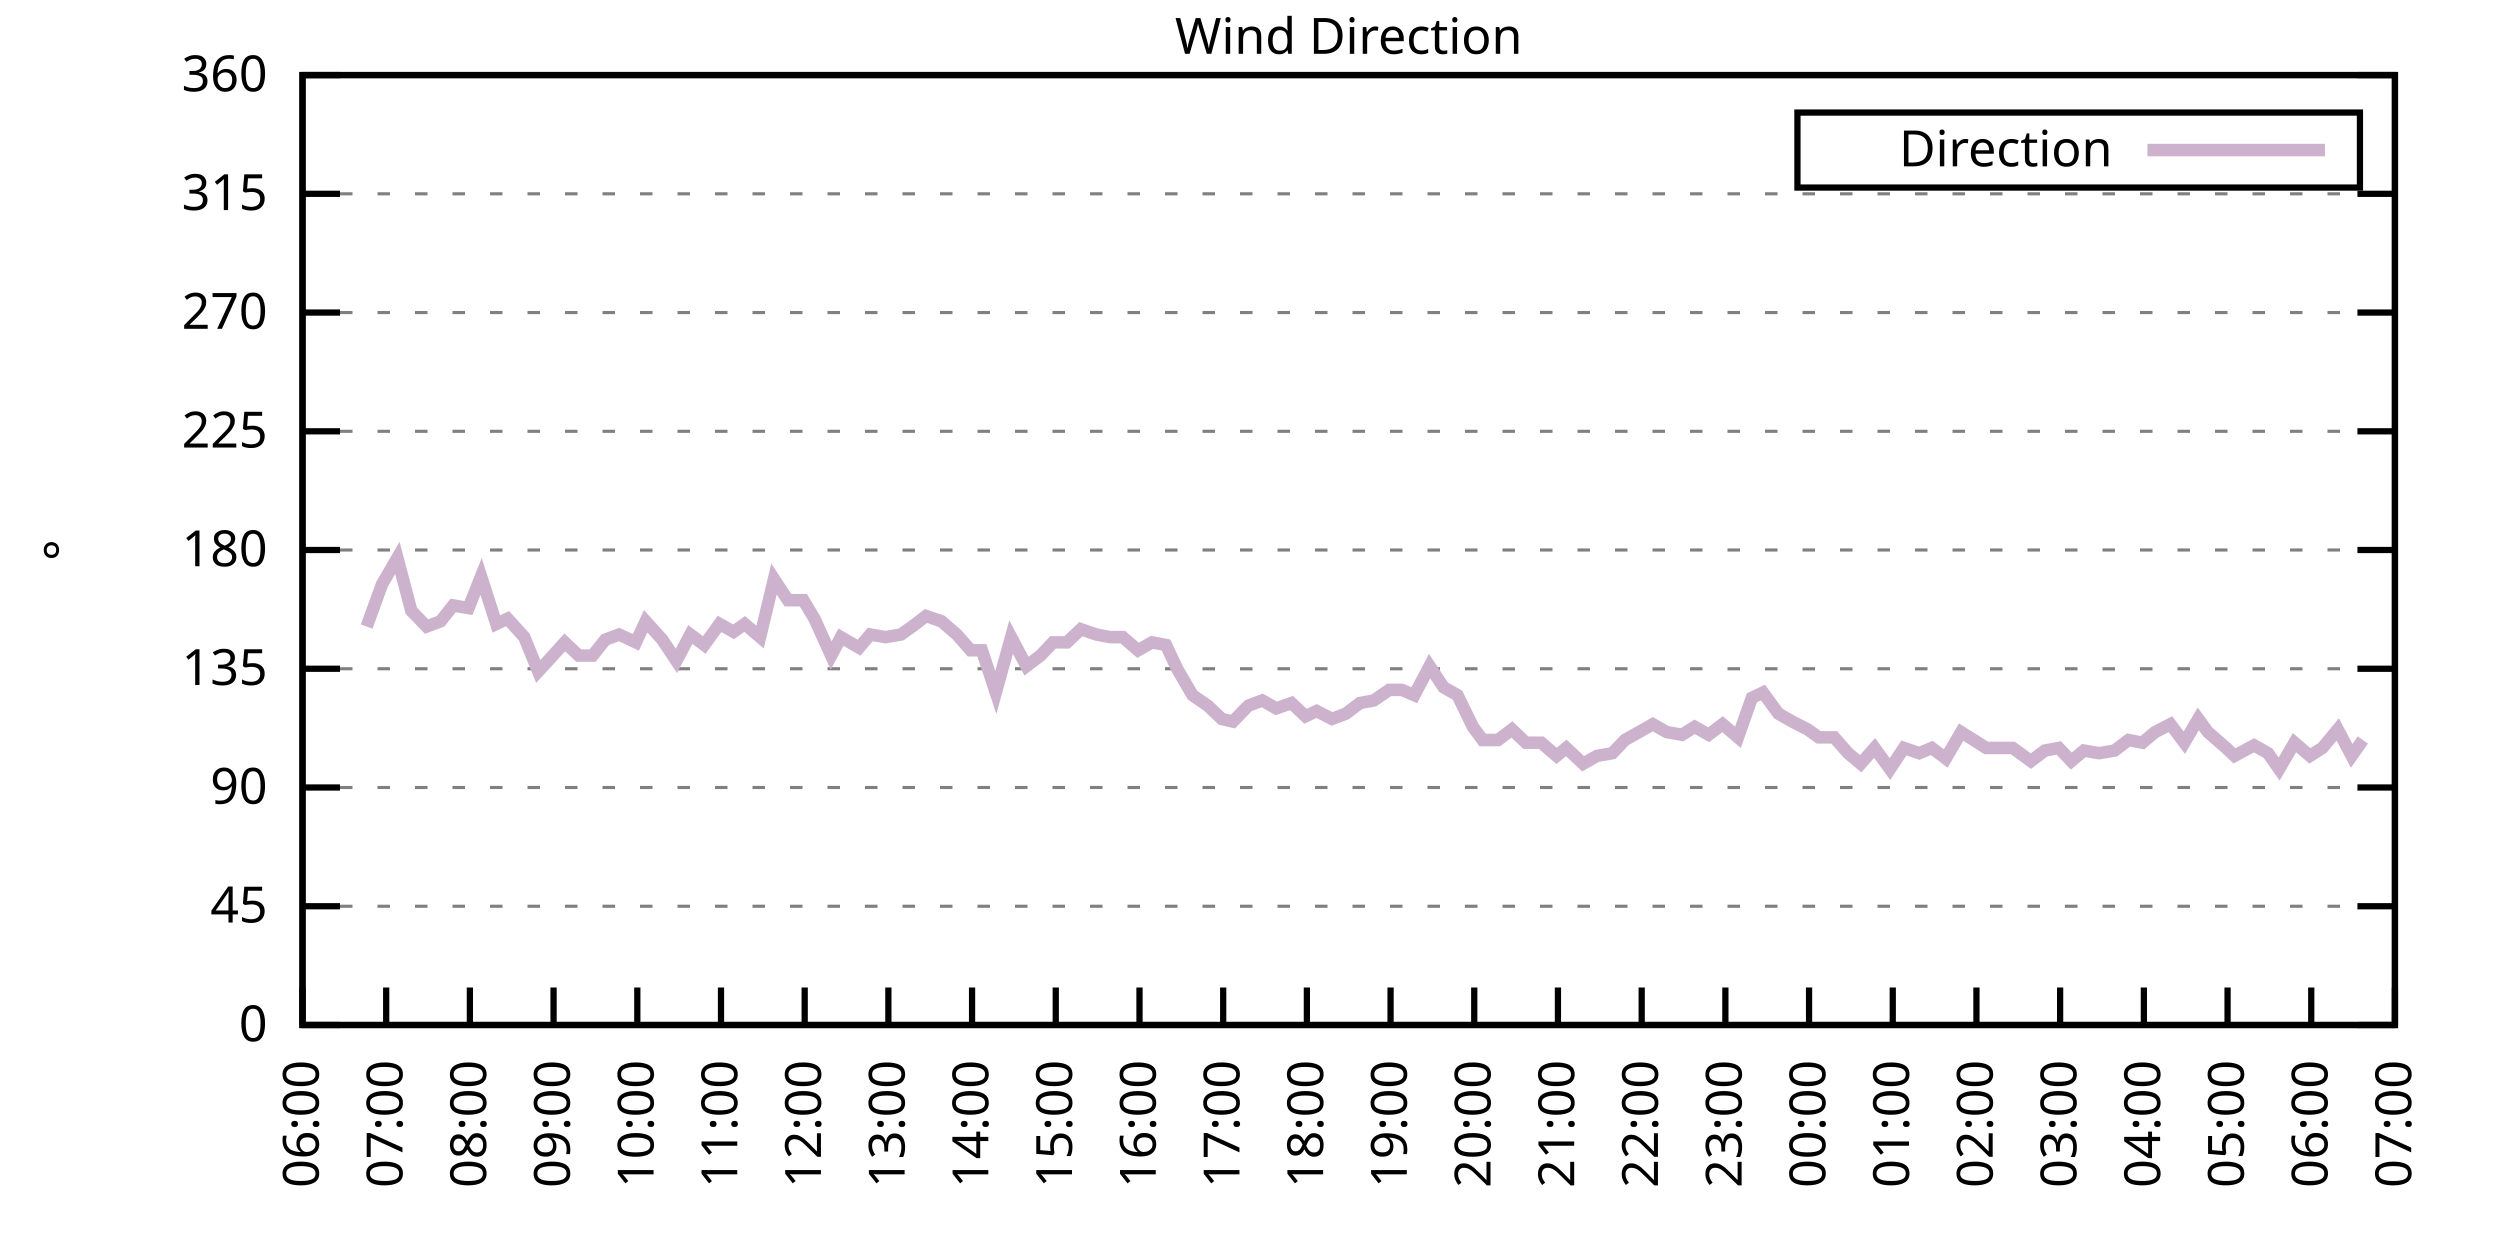
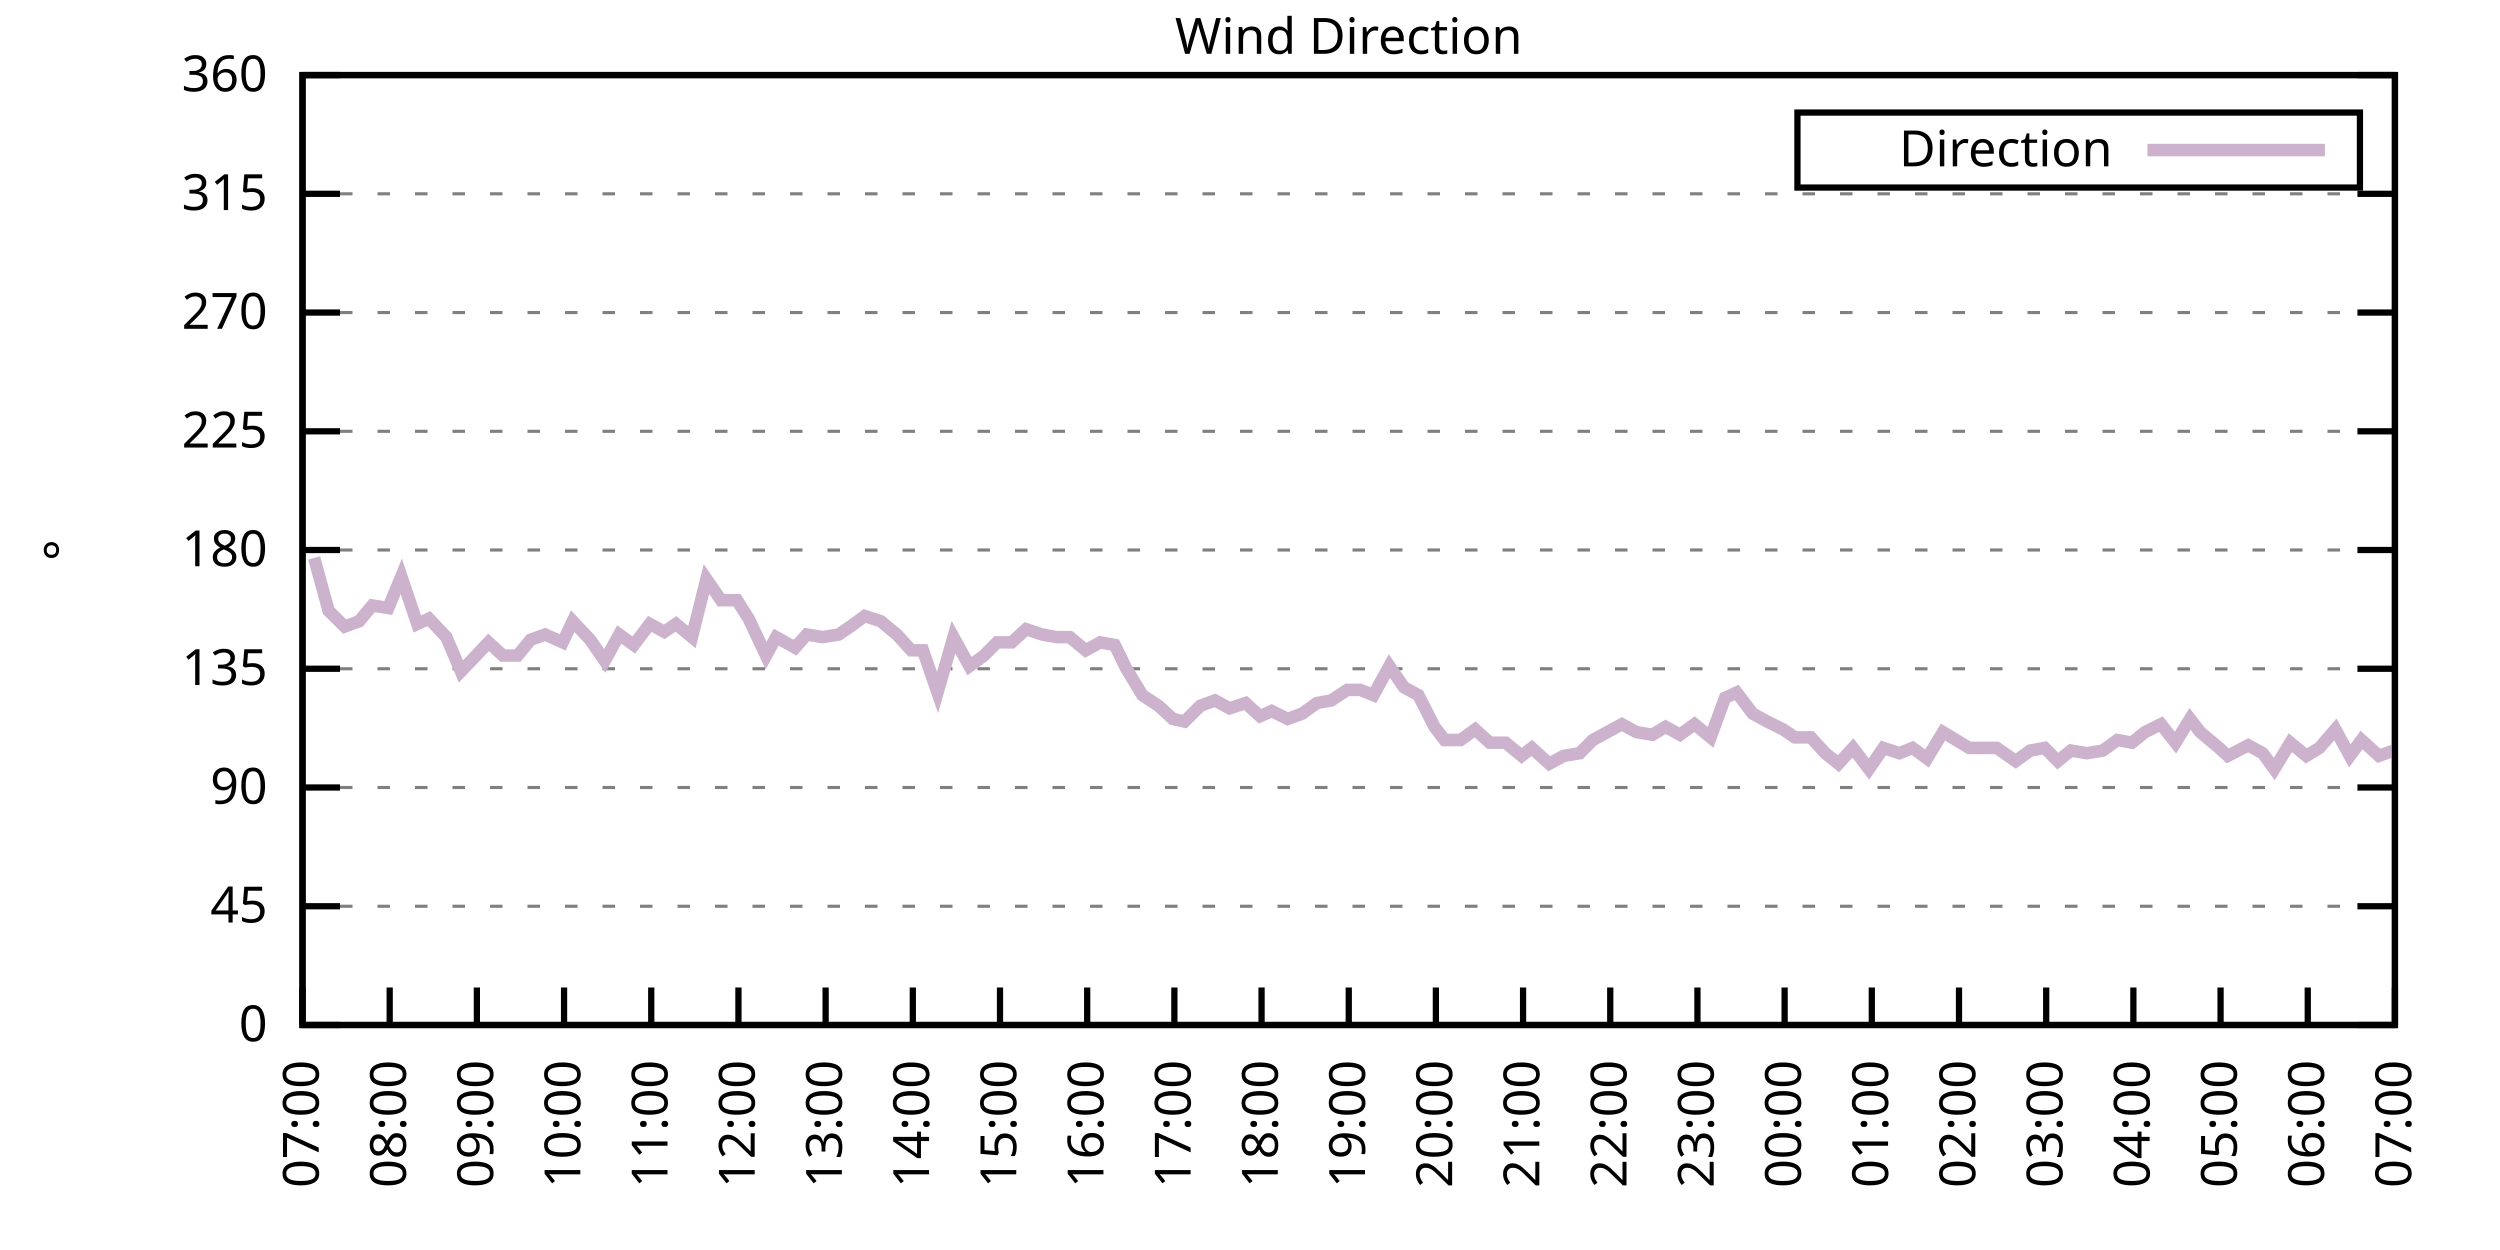
<svg xmlns="http://www.w3.org/2000/svg" xmlns:xlink="http://www.w3.org/1999/xlink" width="400" height="200" viewBox="0 0 400 200">
  <g id="gnuplot_canvas">
    <rect x="0" y="0" width="400" height="200" fill="none" />
    <defs>
      <circle id="gpDot" r="0.5" stroke-width="0.5" stroke="currentColor" />
      <path id="gpPt0" stroke-width="0.333" stroke="currentColor" d="M-1,0 h2 M0,-1 v2" />
      <path id="gpPt1" stroke-width="0.333" stroke="currentColor" d="M-1,-1 L1,1 M1,-1 L-1,1" />
      <path id="gpPt2" stroke-width="0.333" stroke="currentColor" d="M-1,0 L1,0 M0,-1 L0,1 M-1,-1 L1,1 M-1,1 L1,-1" />
      <rect id="gpPt3" stroke-width="0.333" stroke="currentColor" x="-1" y="-1" width="2" height="2" />
      <rect id="gpPt4" stroke-width="0.333" stroke="currentColor" fill="currentColor" x="-1" y="-1" width="2" height="2" />
      <circle id="gpPt5" stroke-width="0.333" stroke="currentColor" cx="0" cy="0" r="1" />
      <use xlink:href="#gpPt5" id="gpPt6" fill="currentColor" stroke="none" />
      <path id="gpPt7" stroke-width="0.333" stroke="currentColor" d="M0,-1.33 L-1.33,0.67 L1.33,0.67 z" />
      <use xlink:href="#gpPt7" id="gpPt8" fill="currentColor" stroke="none" />
      <use xlink:href="#gpPt7" id="gpPt9" stroke="currentColor" transform="rotate(180)" />
      <use xlink:href="#gpPt9" id="gpPt10" fill="currentColor" stroke="none" />
      <use xlink:href="#gpPt3" id="gpPt11" stroke="currentColor" transform="rotate(45)" />
      <use xlink:href="#gpPt11" id="gpPt12" fill="currentColor" stroke="none" />
      <path id="gpPt13" stroke-width="0.333" stroke="currentColor" d="M0,1.330 L1.265,0.411 L0.782,-1.067 L-0.782,-1.076 L-1.265,0.411 z" />
      <use xlink:href="#gpPt13" id="gpPt14" fill="currentColor" stroke="none" />
      <filter id="textbox" filterUnits="objectBoundingBox" x="0" y="0" height="1" width="1">
        <feFlood flood-color="white" flood-opacity="1" result="bgnd" />
        <feComposite in="SourceGraphic" in2="bgnd" operator="atop" />
      </filter>
      <filter id="greybox" filterUnits="objectBoundingBox" x="0" y="0" height="1" width="1">
        <feFlood flood-color="lightgrey" flood-opacity="1" result="grey" />
        <feComposite in="SourceGraphic" in2="grey" operator="atop" />
      </filter>
    </defs>
    <g fill="none" color="white" stroke="currentColor" stroke-width="1.00" stroke-linecap="butt" stroke-linejoin="miter">
</g>
    <g fill="none" color="black" stroke="currentColor" stroke-width="1.00" stroke-linecap="butt" stroke-linejoin="miter">
      <g stroke="none" shape-rendering="crispEdges">
        <polygon fill="rgb(255, 255, 255)" points="48.40,164.00 383.18,164.00 383.18,12.02 48.40,12.02 " />
      </g>
    </g>
    <g fill="none" color="black" stroke="currentColor" stroke-width="1.00" stroke-linecap="butt" stroke-linejoin="miter">
</g>
    <g fill="none" color="black" stroke="black" stroke-width="0.50" stroke-linecap="butt" stroke-linejoin="miter">
</g>
    <g fill="none" color="gray" stroke="currentColor" stroke-width="0.50" stroke-linecap="butt" stroke-linejoin="miter">
      <path stroke="gray" stroke-dasharray="2,4" class="gridline" d="M48.40,164.00 L383.19,164.00  " />
    </g>
    <g fill="none" color="gray" stroke="gray" stroke-width="1.00" stroke-linecap="butt" stroke-linejoin="miter">
</g>
    <g fill="none" color="black" stroke="currentColor" stroke-width="1.00" stroke-linecap="butt" stroke-linejoin="miter">
      <path stroke="black" d="M48.40,164.00 L54.40,164.00 M383.19,164.00 L377.19,164.00  " />
      <g transform="translate(42.80,166.60)" stroke="none" fill="black" font-family="Sans" font-size="8.00" text-anchor="end">
        <text>
          <tspan font-family="Sans"> 0</tspan>
        </text>
      </g>
    </g>
    <g fill="none" color="black" stroke="currentColor" stroke-width="1.00" stroke-linecap="butt" stroke-linejoin="miter">
</g>
    <g fill="none" color="black" stroke="black" stroke-width="0.50" stroke-linecap="butt" stroke-linejoin="miter">
</g>
    <g fill="none" color="gray" stroke="currentColor" stroke-width="0.50" stroke-linecap="butt" stroke-linejoin="miter">
      <path stroke="gray" stroke-dasharray="2,4" class="gridline" d="M48.40,145.00 L383.19,145.00  " />
    </g>
    <g fill="none" color="gray" stroke="gray" stroke-width="1.00" stroke-linecap="butt" stroke-linejoin="miter">
</g>
    <g fill="none" color="black" stroke="currentColor" stroke-width="1.00" stroke-linecap="butt" stroke-linejoin="miter">
      <path stroke="black" d="M48.40,145.00 L54.40,145.00 M383.19,145.00 L377.19,145.00  " />
      <g transform="translate(42.80,147.60)" stroke="none" fill="black" font-family="Sans" font-size="8.00" text-anchor="end">
        <text>
          <tspan font-family="Sans"> 45</tspan>
        </text>
      </g>
    </g>
    <g fill="none" color="black" stroke="currentColor" stroke-width="1.00" stroke-linecap="butt" stroke-linejoin="miter">
</g>
    <g fill="none" color="black" stroke="black" stroke-width="0.50" stroke-linecap="butt" stroke-linejoin="miter">
</g>
    <g fill="none" color="gray" stroke="currentColor" stroke-width="0.50" stroke-linecap="butt" stroke-linejoin="miter">
      <path stroke="gray" stroke-dasharray="2,4" class="gridline" d="M48.40,126.00 L383.19,126.00  " />
    </g>
    <g fill="none" color="gray" stroke="gray" stroke-width="1.00" stroke-linecap="butt" stroke-linejoin="miter">
</g>
    <g fill="none" color="black" stroke="currentColor" stroke-width="1.00" stroke-linecap="butt" stroke-linejoin="miter">
      <path stroke="black" d="M48.40,126.00 L54.40,126.00 M383.19,126.00 L377.19,126.00  " />
      <g transform="translate(42.80,128.60)" stroke="none" fill="black" font-family="Sans" font-size="8.00" text-anchor="end">
        <text>
          <tspan font-family="Sans"> 90</tspan>
        </text>
      </g>
    </g>
    <g fill="none" color="black" stroke="currentColor" stroke-width="1.00" stroke-linecap="butt" stroke-linejoin="miter">
</g>
    <g fill="none" color="black" stroke="black" stroke-width="0.50" stroke-linecap="butt" stroke-linejoin="miter">
</g>
    <g fill="none" color="gray" stroke="currentColor" stroke-width="0.50" stroke-linecap="butt" stroke-linejoin="miter">
      <path stroke="gray" stroke-dasharray="2,4" class="gridline" d="M48.40,107.00 L383.19,107.00  " />
    </g>
    <g fill="none" color="gray" stroke="gray" stroke-width="1.00" stroke-linecap="butt" stroke-linejoin="miter">
</g>
    <g fill="none" color="black" stroke="currentColor" stroke-width="1.00" stroke-linecap="butt" stroke-linejoin="miter">
      <path stroke="black" d="M48.40,107.00 L54.40,107.00 M383.19,107.00 L377.19,107.00  " />
      <g transform="translate(42.80,109.60)" stroke="none" fill="black" font-family="Sans" font-size="8.00" text-anchor="end">
        <text>
          <tspan font-family="Sans"> 135</tspan>
        </text>
      </g>
    </g>
    <g fill="none" color="black" stroke="currentColor" stroke-width="1.00" stroke-linecap="butt" stroke-linejoin="miter">
</g>
    <g fill="none" color="black" stroke="black" stroke-width="0.50" stroke-linecap="butt" stroke-linejoin="miter">
</g>
    <g fill="none" color="gray" stroke="currentColor" stroke-width="0.50" stroke-linecap="butt" stroke-linejoin="miter">
      <path stroke="gray" stroke-dasharray="2,4" class="gridline" d="M48.40,88.00 L383.19,88.00  " />
    </g>
    <g fill="none" color="gray" stroke="gray" stroke-width="1.00" stroke-linecap="butt" stroke-linejoin="miter">
</g>
    <g fill="none" color="black" stroke="currentColor" stroke-width="1.00" stroke-linecap="butt" stroke-linejoin="miter">
      <path stroke="black" d="M48.40,88.00 L54.40,88.00 M383.19,88.00 L377.19,88.00  " />
      <g transform="translate(42.80,90.60)" stroke="none" fill="black" font-family="Sans" font-size="8.00" text-anchor="end">
        <text>
          <tspan font-family="Sans"> 180</tspan>
        </text>
      </g>
    </g>
    <g fill="none" color="black" stroke="currentColor" stroke-width="1.00" stroke-linecap="butt" stroke-linejoin="miter">
</g>
    <g fill="none" color="black" stroke="black" stroke-width="0.50" stroke-linecap="butt" stroke-linejoin="miter">
</g>
    <g fill="none" color="gray" stroke="currentColor" stroke-width="0.50" stroke-linecap="butt" stroke-linejoin="miter">
      <path stroke="gray" stroke-dasharray="2,4" class="gridline" d="M48.40,69.01 L383.19,69.01  " />
    </g>
    <g fill="none" color="gray" stroke="gray" stroke-width="1.00" stroke-linecap="butt" stroke-linejoin="miter">
</g>
    <g fill="none" color="black" stroke="currentColor" stroke-width="1.00" stroke-linecap="butt" stroke-linejoin="miter">
      <path stroke="black" d="M48.40,69.01 L54.40,69.01 M383.19,69.01 L377.19,69.01  " />
      <g transform="translate(42.80,71.61)" stroke="none" fill="black" font-family="Sans" font-size="8.00" text-anchor="end">
        <text>
          <tspan font-family="Sans"> 225</tspan>
        </text>
      </g>
    </g>
    <g fill="none" color="black" stroke="currentColor" stroke-width="1.00" stroke-linecap="butt" stroke-linejoin="miter">
</g>
    <g fill="none" color="black" stroke="black" stroke-width="0.50" stroke-linecap="butt" stroke-linejoin="miter">
</g>
    <g fill="none" color="gray" stroke="currentColor" stroke-width="0.50" stroke-linecap="butt" stroke-linejoin="miter">
      <path stroke="gray" stroke-dasharray="2,4" class="gridline" d="M48.40,50.01 L383.19,50.01  " />
    </g>
    <g fill="none" color="gray" stroke="gray" stroke-width="1.00" stroke-linecap="butt" stroke-linejoin="miter">
</g>
    <g fill="none" color="black" stroke="currentColor" stroke-width="1.00" stroke-linecap="butt" stroke-linejoin="miter">
      <path stroke="black" d="M48.40,50.01 L54.40,50.01 M383.19,50.01 L377.19,50.01  " />
      <g transform="translate(42.80,52.61)" stroke="none" fill="black" font-family="Sans" font-size="8.00" text-anchor="end">
        <text>
          <tspan font-family="Sans"> 270</tspan>
        </text>
      </g>
    </g>
    <g fill="none" color="black" stroke="currentColor" stroke-width="1.00" stroke-linecap="butt" stroke-linejoin="miter">
</g>
    <g fill="none" color="black" stroke="black" stroke-width="0.50" stroke-linecap="butt" stroke-linejoin="miter">
</g>
    <g fill="none" color="gray" stroke="currentColor" stroke-width="0.50" stroke-linecap="butt" stroke-linejoin="miter">
      <path stroke="gray" stroke-dasharray="2,4" class="gridline" d="M48.40,31.01 L383.19,31.01  " />
    </g>
    <g fill="none" color="gray" stroke="gray" stroke-width="1.00" stroke-linecap="butt" stroke-linejoin="miter">
</g>
    <g fill="none" color="black" stroke="currentColor" stroke-width="1.00" stroke-linecap="butt" stroke-linejoin="miter">
      <path stroke="black" d="M48.40,31.01 L54.40,31.01 M383.19,31.01 L377.19,31.01  " />
      <g transform="translate(42.80,33.61)" stroke="none" fill="black" font-family="Sans" font-size="8.00" text-anchor="end">
        <text>
          <tspan font-family="Sans"> 315</tspan>
        </text>
      </g>
    </g>
    <g fill="none" color="black" stroke="currentColor" stroke-width="1.00" stroke-linecap="butt" stroke-linejoin="miter">
</g>
    <g fill="none" color="black" stroke="black" stroke-width="0.50" stroke-linecap="butt" stroke-linejoin="miter">
</g>
    <g fill="none" color="gray" stroke="currentColor" stroke-width="0.50" stroke-linecap="butt" stroke-linejoin="miter">
      <path stroke="gray" stroke-dasharray="2,4" class="gridline" d="M48.40,12.01 L383.19,12.01  " />
    </g>
    <g fill="none" color="gray" stroke="gray" stroke-width="1.00" stroke-linecap="butt" stroke-linejoin="miter">
</g>
    <g fill="none" color="black" stroke="currentColor" stroke-width="1.00" stroke-linecap="butt" stroke-linejoin="miter">
      <path stroke="black" d="M48.40,12.01 L54.40,12.01 M383.19,12.01 L377.19,12.01  " />
      <g transform="translate(42.80,14.61)" stroke="none" fill="black" font-family="Sans" font-size="8.00" text-anchor="end">
        <text>
          <tspan font-family="Sans"> 360</tspan>
        </text>
      </g>
    </g>
    <g fill="none" color="black" stroke="currentColor" stroke-width="1.00" stroke-linecap="butt" stroke-linejoin="miter">
      <path stroke="black" d="M48.40,164.00 L48.40,158.00  " />
      <g transform="translate(51.00,169.60) rotate(270.00)" stroke="none" fill="black" font-family="Sans" font-size="8.00" text-anchor="end">
        <text>
-           <tspan font-family="Sans">06:00</tspan>
-         </text>
-       </g>
-     </g>
-     <g fill="none" color="black" stroke="currentColor" stroke-width="1.00" stroke-linecap="butt" stroke-linejoin="miter">
-       <path stroke="black" d="M61.79,164.00 L61.79,158.00  " />
-       <g transform="translate(64.39,169.60) rotate(270.00)" stroke="none" fill="black" font-family="Sans" font-size="8.00" text-anchor="end">
-         <text>
          <tspan font-family="Sans">07:00</tspan>
        </text>
      </g>
    </g>
    <g fill="none" color="black" stroke="currentColor" stroke-width="1.00" stroke-linecap="butt" stroke-linejoin="miter">
-       <path stroke="black" d="M75.18,164.00 L75.18,158.00  " />
-       <g transform="translate(77.78,169.60) rotate(270.00)" stroke="none" fill="black" font-family="Sans" font-size="8.00" text-anchor="end">
+       <path stroke="black" d="M62.35,164.00 L62.35,158.00  " />
+       <g transform="translate(64.95,169.60) rotate(270.00)" stroke="none" fill="black" font-family="Sans" font-size="8.00" text-anchor="end">
        <text>
          <tspan font-family="Sans">08:00</tspan>
        </text>
      </g>
    </g>
    <g fill="none" color="black" stroke="currentColor" stroke-width="1.00" stroke-linecap="butt" stroke-linejoin="miter">
-       <path stroke="black" d="M88.57,164.00 L88.57,158.00  " />
-       <g transform="translate(91.17,169.60) rotate(270.00)" stroke="none" fill="black" font-family="Sans" font-size="8.00" text-anchor="end">
+       <path stroke="black" d="M76.30,164.00 L76.30,158.00  " />
+       <g transform="translate(78.90,169.60) rotate(270.00)" stroke="none" fill="black" font-family="Sans" font-size="8.00" text-anchor="end">
        <text>
          <tspan font-family="Sans">09:00</tspan>
        </text>
      </g>
    </g>
    <g fill="none" color="black" stroke="currentColor" stroke-width="1.00" stroke-linecap="butt" stroke-linejoin="miter">
-       <path stroke="black" d="M101.97,164.00 L101.97,158.00  " />
-       <g transform="translate(104.57,169.60) rotate(270.00)" stroke="none" fill="black" font-family="Sans" font-size="8.00" text-anchor="end">
+       <path stroke="black" d="M90.25,164.00 L90.25,158.00  " />
+       <g transform="translate(92.85,169.60) rotate(270.00)" stroke="none" fill="black" font-family="Sans" font-size="8.00" text-anchor="end">
        <text>
          <tspan font-family="Sans">10:00</tspan>
        </text>
      </g>
    </g>
    <g fill="none" color="black" stroke="currentColor" stroke-width="1.00" stroke-linecap="butt" stroke-linejoin="miter">
-       <path stroke="black" d="M115.36,164.00 L115.36,158.00  " />
-       <g transform="translate(117.96,169.60) rotate(270.00)" stroke="none" fill="black" font-family="Sans" font-size="8.00" text-anchor="end">
+       <path stroke="black" d="M104.20,164.00 L104.20,158.00  " />
+       <g transform="translate(106.80,169.60) rotate(270.00)" stroke="none" fill="black" font-family="Sans" font-size="8.00" text-anchor="end">
        <text>
          <tspan font-family="Sans">11:00</tspan>
        </text>
      </g>
    </g>
    <g fill="none" color="black" stroke="currentColor" stroke-width="1.00" stroke-linecap="butt" stroke-linejoin="miter">
-       <path stroke="black" d="M128.75,164.00 L128.75,158.00  " />
-       <g transform="translate(131.35,169.60) rotate(270.00)" stroke="none" fill="black" font-family="Sans" font-size="8.00" text-anchor="end">
+       <path stroke="black" d="M118.15,164.00 L118.15,158.00  " />
+       <g transform="translate(120.75,169.60) rotate(270.00)" stroke="none" fill="black" font-family="Sans" font-size="8.00" text-anchor="end">
        <text>
          <tspan font-family="Sans">12:00</tspan>
        </text>
      </g>
    </g>
    <g fill="none" color="black" stroke="currentColor" stroke-width="1.00" stroke-linecap="butt" stroke-linejoin="miter">
-       <path stroke="black" d="M142.14,164.00 L142.14,158.00  " />
-       <g transform="translate(144.74,169.60) rotate(270.00)" stroke="none" fill="black" font-family="Sans" font-size="8.00" text-anchor="end">
+       <path stroke="black" d="M132.10,164.00 L132.10,158.00  " />
+       <g transform="translate(134.70,169.60) rotate(270.00)" stroke="none" fill="black" font-family="Sans" font-size="8.00" text-anchor="end">
        <text>
          <tspan font-family="Sans">13:00</tspan>
        </text>
      </g>
    </g>
    <g fill="none" color="black" stroke="currentColor" stroke-width="1.00" stroke-linecap="butt" stroke-linejoin="miter">
-       <path stroke="black" d="M155.53,164.00 L155.53,158.00  " />
-       <g transform="translate(158.13,169.60) rotate(270.00)" stroke="none" fill="black" font-family="Sans" font-size="8.00" text-anchor="end">
+       <path stroke="black" d="M146.05,164.00 L146.05,158.00  " />
+       <g transform="translate(148.65,169.60) rotate(270.00)" stroke="none" fill="black" font-family="Sans" font-size="8.00" text-anchor="end">
        <text>
          <tspan font-family="Sans">14:00</tspan>
        </text>
      </g>
    </g>
    <g fill="none" color="black" stroke="currentColor" stroke-width="1.00" stroke-linecap="butt" stroke-linejoin="miter">
-       <path stroke="black" d="M168.92,164.00 L168.92,158.00  " />
-       <g transform="translate(171.52,169.60) rotate(270.00)" stroke="none" fill="black" font-family="Sans" font-size="8.00" text-anchor="end">
+       <path stroke="black" d="M160.00,164.00 L160.00,158.00  " />
+       <g transform="translate(162.60,169.60) rotate(270.00)" stroke="none" fill="black" font-family="Sans" font-size="8.00" text-anchor="end">
        <text>
          <tspan font-family="Sans">15:00</tspan>
        </text>
      </g>
    </g>
    <g fill="none" color="black" stroke="currentColor" stroke-width="1.00" stroke-linecap="butt" stroke-linejoin="miter">
-       <path stroke="black" d="M182.32,164.00 L182.32,158.00  " />
-       <g transform="translate(184.92,169.60) rotate(270.00)" stroke="none" fill="black" font-family="Sans" font-size="8.00" text-anchor="end">
+       <path stroke="black" d="M173.95,164.00 L173.95,158.00  " />
+       <g transform="translate(176.55,169.60) rotate(270.00)" stroke="none" fill="black" font-family="Sans" font-size="8.00" text-anchor="end">
        <text>
          <tspan font-family="Sans">16:00</tspan>
        </text>
      </g>
    </g>
    <g fill="none" color="black" stroke="currentColor" stroke-width="1.00" stroke-linecap="butt" stroke-linejoin="miter">
-       <path stroke="black" d="M195.71,164.00 L195.71,158.00  " />
-       <g transform="translate(198.31,169.60) rotate(270.00)" stroke="none" fill="black" font-family="Sans" font-size="8.00" text-anchor="end">
+       <path stroke="black" d="M187.90,164.00 L187.90,158.00  " />
+       <g transform="translate(190.50,169.60) rotate(270.00)" stroke="none" fill="black" font-family="Sans" font-size="8.00" text-anchor="end">
        <text>
          <tspan font-family="Sans">17:00</tspan>
        </text>
      </g>
    </g>
    <g fill="none" color="black" stroke="currentColor" stroke-width="1.00" stroke-linecap="butt" stroke-linejoin="miter">
-       <path stroke="black" d="M209.10,164.00 L209.10,158.00  " />
-       <g transform="translate(211.70,169.60) rotate(270.00)" stroke="none" fill="black" font-family="Sans" font-size="8.00" text-anchor="end">
+       <path stroke="black" d="M201.85,164.00 L201.85,158.00  " />
+       <g transform="translate(204.45,169.60) rotate(270.00)" stroke="none" fill="black" font-family="Sans" font-size="8.00" text-anchor="end">
        <text>
          <tspan font-family="Sans">18:00</tspan>
        </text>
      </g>
    </g>
    <g fill="none" color="black" stroke="currentColor" stroke-width="1.00" stroke-linecap="butt" stroke-linejoin="miter">
-       <path stroke="black" d="M222.49,164.00 L222.49,158.00  " />
-       <g transform="translate(225.09,169.60) rotate(270.00)" stroke="none" fill="black" font-family="Sans" font-size="8.00" text-anchor="end">
+       <path stroke="black" d="M215.80,164.00 L215.80,158.00  " />
+       <g transform="translate(218.40,169.60) rotate(270.00)" stroke="none" fill="black" font-family="Sans" font-size="8.00" text-anchor="end">
        <text>
          <tspan font-family="Sans">19:00</tspan>
        </text>
      </g>
    </g>
    <g fill="none" color="black" stroke="currentColor" stroke-width="1.00" stroke-linecap="butt" stroke-linejoin="miter">
-       <path stroke="black" d="M235.88,164.00 L235.88,158.00  " />
-       <g transform="translate(238.48,169.60) rotate(270.00)" stroke="none" fill="black" font-family="Sans" font-size="8.00" text-anchor="end">
+       <path stroke="black" d="M229.74,164.00 L229.74,158.00  " />
+       <g transform="translate(232.34,169.60) rotate(270.00)" stroke="none" fill="black" font-family="Sans" font-size="8.00" text-anchor="end">
        <text>
          <tspan font-family="Sans">20:00</tspan>
        </text>
      </g>
    </g>
    <g fill="none" color="black" stroke="currentColor" stroke-width="1.00" stroke-linecap="butt" stroke-linejoin="miter">
-       <path stroke="black" d="M249.27,164.00 L249.27,158.00  " />
-       <g transform="translate(251.87,169.60) rotate(270.00)" stroke="none" fill="black" font-family="Sans" font-size="8.00" text-anchor="end">
+       <path stroke="black" d="M243.69,164.00 L243.69,158.00  " />
+       <g transform="translate(246.29,169.60) rotate(270.00)" stroke="none" fill="black" font-family="Sans" font-size="8.00" text-anchor="end">
        <text>
          <tspan font-family="Sans">21:00</tspan>
        </text>
      </g>
    </g>
    <g fill="none" color="black" stroke="currentColor" stroke-width="1.00" stroke-linecap="butt" stroke-linejoin="miter">
-       <path stroke="black" d="M262.67,164.00 L262.67,158.00  " />
-       <g transform="translate(265.27,169.60) rotate(270.00)" stroke="none" fill="black" font-family="Sans" font-size="8.00" text-anchor="end">
+       <path stroke="black" d="M257.64,164.00 L257.64,158.00  " />
+       <g transform="translate(260.24,169.60) rotate(270.00)" stroke="none" fill="black" font-family="Sans" font-size="8.00" text-anchor="end">
        <text>
          <tspan font-family="Sans">22:00</tspan>
        </text>
      </g>
    </g>
    <g fill="none" color="black" stroke="currentColor" stroke-width="1.00" stroke-linecap="butt" stroke-linejoin="miter">
-       <path stroke="black" d="M276.06,164.00 L276.06,158.00  " />
-       <g transform="translate(278.66,169.60) rotate(270.00)" stroke="none" fill="black" font-family="Sans" font-size="8.00" text-anchor="end">
+       <path stroke="black" d="M271.59,164.00 L271.59,158.00  " />
+       <g transform="translate(274.19,169.60) rotate(270.00)" stroke="none" fill="black" font-family="Sans" font-size="8.00" text-anchor="end">
        <text>
          <tspan font-family="Sans">23:00</tspan>
        </text>
      </g>
    </g>
    <g fill="none" color="black" stroke="currentColor" stroke-width="1.00" stroke-linecap="butt" stroke-linejoin="miter">
-       <path stroke="black" d="M289.45,164.00 L289.45,158.00  " />
-       <g transform="translate(292.05,169.60) rotate(270.00)" stroke="none" fill="black" font-family="Sans" font-size="8.00" text-anchor="end">
+       <path stroke="black" d="M285.54,164.00 L285.54,158.00  " />
+       <g transform="translate(288.14,169.60) rotate(270.00)" stroke="none" fill="black" font-family="Sans" font-size="8.00" text-anchor="end">
        <text>
          <tspan font-family="Sans">00:00</tspan>
        </text>
      </g>
    </g>
    <g fill="none" color="black" stroke="currentColor" stroke-width="1.00" stroke-linecap="butt" stroke-linejoin="miter">
-       <path stroke="black" d="M302.84,164.00 L302.84,158.00  " />
-       <g transform="translate(305.44,169.60) rotate(270.00)" stroke="none" fill="black" font-family="Sans" font-size="8.00" text-anchor="end">
+       <path stroke="black" d="M299.49,164.00 L299.49,158.00  " />
+       <g transform="translate(302.09,169.60) rotate(270.00)" stroke="none" fill="black" font-family="Sans" font-size="8.00" text-anchor="end">
        <text>
          <tspan font-family="Sans">01:00</tspan>
        </text>
      </g>
    </g>
    <g fill="none" color="black" stroke="currentColor" stroke-width="1.00" stroke-linecap="butt" stroke-linejoin="miter">
-       <path stroke="black" d="M316.23,164.00 L316.23,158.00  " />
-       <g transform="translate(318.83,169.60) rotate(270.00)" stroke="none" fill="black" font-family="Sans" font-size="8.00" text-anchor="end">
+       <path stroke="black" d="M313.44,164.00 L313.44,158.00  " />
+       <g transform="translate(316.04,169.60) rotate(270.00)" stroke="none" fill="black" font-family="Sans" font-size="8.00" text-anchor="end">
        <text>
          <tspan font-family="Sans">02:00</tspan>
        </text>
      </g>
    </g>
    <g fill="none" color="black" stroke="currentColor" stroke-width="1.00" stroke-linecap="butt" stroke-linejoin="miter">
-       <path stroke="black" d="M329.62,164.00 L329.62,158.00  " />
-       <g transform="translate(332.22,169.60) rotate(270.00)" stroke="none" fill="black" font-family="Sans" font-size="8.00" text-anchor="end">
+       <path stroke="black" d="M327.39,164.00 L327.39,158.00  " />
+       <g transform="translate(329.99,169.60) rotate(270.00)" stroke="none" fill="black" font-family="Sans" font-size="8.00" text-anchor="end">
        <text>
          <tspan font-family="Sans">03:00</tspan>
        </text>
      </g>
    </g>
    <g fill="none" color="black" stroke="currentColor" stroke-width="1.00" stroke-linecap="butt" stroke-linejoin="miter">
-       <path stroke="black" d="M343.02,164.00 L343.02,158.00  " />
-       <g transform="translate(345.62,169.60) rotate(270.00)" stroke="none" fill="black" font-family="Sans" font-size="8.00" text-anchor="end">
+       <path stroke="black" d="M341.34,164.00 L341.34,158.00  " />
+       <g transform="translate(343.94,169.60) rotate(270.00)" stroke="none" fill="black" font-family="Sans" font-size="8.00" text-anchor="end">
        <text>
          <tspan font-family="Sans">04:00</tspan>
        </text>
      </g>
    </g>
    <g fill="none" color="black" stroke="currentColor" stroke-width="1.00" stroke-linecap="butt" stroke-linejoin="miter">
-       <path stroke="black" d="M356.41,164.00 L356.41,158.00  " />
-       <g transform="translate(359.01,169.60) rotate(270.00)" stroke="none" fill="black" font-family="Sans" font-size="8.00" text-anchor="end">
+       <path stroke="black" d="M355.29,164.00 L355.29,158.00  " />
+       <g transform="translate(357.89,169.60) rotate(270.00)" stroke="none" fill="black" font-family="Sans" font-size="8.00" text-anchor="end">
        <text>
          <tspan font-family="Sans">05:00</tspan>
        </text>
      </g>
    </g>
    <g fill="none" color="black" stroke="currentColor" stroke-width="1.00" stroke-linecap="butt" stroke-linejoin="miter">
-       <path stroke="black" d="M369.80,164.00 L369.80,158.00  " />
-       <g transform="translate(372.40,169.60) rotate(270.00)" stroke="none" fill="black" font-family="Sans" font-size="8.00" text-anchor="end">
+       <path stroke="black" d="M369.24,164.00 L369.24,158.00  " />
+       <g transform="translate(371.84,169.60) rotate(270.00)" stroke="none" fill="black" font-family="Sans" font-size="8.00" text-anchor="end">
        <text>
          <tspan font-family="Sans">06:00</tspan>
        </text>
      </g>
    </g>
    <g fill="none" color="black" stroke="currentColor" stroke-width="1.00" stroke-linecap="butt" stroke-linejoin="miter">
      <path stroke="black" d="M383.19,164.00 L383.19,158.00  " />
      <g transform="translate(385.79,169.60) rotate(270.00)" stroke="none" fill="black" font-family="Sans" font-size="8.00" text-anchor="end">
        <text>
          <tspan font-family="Sans">07:00</tspan>
        </text>
      </g>
    </g>
    <g fill="none" color="black" stroke="currentColor" stroke-width="1.00" stroke-linecap="butt" stroke-linejoin="miter">
</g>
    <g fill="none" color="black" stroke="currentColor" stroke-width="1.00" stroke-linecap="butt" stroke-linejoin="miter">
      <path stroke="black" d="M48.40,12.01 L48.40,164.00 L383.19,164.00 L383.19,12.01 L48.40,12.01 Z  " />
    </g>
    <g fill="none" color="black" stroke="currentColor" stroke-width="1.00" stroke-linecap="butt" stroke-linejoin="miter">
</g>
    <g fill="none" color="black" stroke="currentColor" stroke-width="1.00" stroke-linecap="butt" stroke-linejoin="miter">
      <path stroke="black" d="M287.59,30.01 L287.59,18.01 L377.59,18.01 L377.59,30.01 L287.59,30.01 Z  " />
    </g>
    <g id="Wind_direction_plot_1">
      <g fill="none" color="white" stroke="black" stroke-width="2.00" stroke-linecap="butt" stroke-linejoin="miter">
</g>
      <g fill="none" color="black" stroke="currentColor" stroke-width="2.00" stroke-linecap="butt" stroke-linejoin="miter">
        <g transform="translate(337.99,26.61)" stroke="none" fill="black" font-family="Sans" font-size="8.00" text-anchor="end">
          <text>
            <tspan font-family="Sans">Direction</tspan>
          </text>
        </g>
      </g>
      <g fill="none" color="black" stroke="currentColor" stroke-width="2.00" stroke-linecap="butt" stroke-linejoin="miter">
-         <path stroke="rgb(204, 178, 204)" d="M343.59,24.01 L371.99,24.01 M58.67,100.25 L61.12,93.49 L63.58,89.27 L65.81,97.72 L68.26,100.25 L70.50,99.40   L72.50,96.87 L74.96,97.29 L76.97,92.23 L79.42,99.83 L81.21,98.98 L83.89,101.94 L86.12,107.43 L87.68,105.74   L90.36,102.78 L92.59,104.89 L94.82,104.89 L96.83,102.36 L99.06,101.52 L101.74,102.78 L103.31,99.40 L105.98,102.36   L108.22,105.74 L110.45,101.52 L112.68,103.20 L115.13,99.83 L117.37,101.09 L119.15,99.83 L121.61,101.94 L123.84,92.65   L126.07,96.03 L128.53,96.03 L130.31,98.98 L132.99,104.89 L134.55,101.94 L137.45,103.63 L139.24,101.52 L141.69,101.94   L144.15,101.52 L145.94,100.25 L148.17,98.56 L150.62,99.40 L153.08,101.52 L155.31,104.05 L157.10,104.05 L159.33,110.80   L161.78,101.94 L164.24,106.58 L166.47,104.89 L168.48,102.78 L170.71,102.78 L172.94,100.67 L175.40,101.52 L177.63,101.94   L179.64,101.94 L182.09,104.05 L184.32,102.78 L186.56,103.20 L188.34,107.00 L190.80,111.23 L193.25,112.91 L195.48,115.03   L197.27,115.45 L199.73,112.91 L201.96,112.07 L204.19,113.34 L206.64,112.49 L208.88,114.60 L210.66,113.76 L213.12,115.03   L215.35,114.18 L217.58,112.49 L219.81,112.07 L222.27,110.38 L224.28,110.38 L226.29,111.23 L228.74,106.58 L230.97,109.96   L233.20,111.23 L235.66,116.29 L237.22,118.40 L239.68,118.40 L241.91,116.71 L244.14,118.83 L246.60,118.83 L249.05,120.94   L250.61,119.67 L253.29,122.20 L255.52,120.94 L257.98,120.51 L259.99,118.40 L262.22,117.14 L264.45,115.87 L266.68,117.14   L269.14,117.56 L271.15,116.29 L273.38,117.56 L275.61,115.87 L278.07,117.98 L280.30,111.65 L282.08,110.80 L284.54,114.18   L286.77,115.45 L289.23,116.71 L291.01,117.98 L293.47,117.98 L295.70,120.51 L297.71,122.20 L299.94,119.67 L302.39,123.05   L304.63,119.67 L307.08,120.51 L309.09,119.67 L311.32,121.36 L313.78,117.14 L315.79,118.40 L317.79,119.67 L320.25,119.67   L322.04,119.67 L324.94,121.78 L327.17,120.09 L329.40,119.67 L331.41,121.78 L333.42,120.09 L335.87,120.51 L338.33,120.09   L340.56,118.40 L342.79,118.83 L344.80,117.14 L347.26,115.87 L349.49,118.83 L351.72,115.03 L353.28,117.14 L356.18,119.67   L357.52,120.94 L360.65,119.25 L362.88,120.51 L364.66,123.05 L367.12,118.83 L369.58,120.94 L371.58,119.67 L374.04,116.71   L376.27,120.94 L378.06,118.40  " />
+         <path stroke="rgb(204, 178, 204)" d="M343.59,24.01 L371.99,24.01 M50.26,89.27 L52.58,97.72 L55.14,100.25 L57.47,99.40 L59.56,96.87 L62.12,97.29   L64.21,92.23 L66.77,99.83 L68.63,98.98 L71.42,101.94 L73.74,107.43 L75.37,105.74 L78.16,102.78 L80.48,104.89   L82.81,104.89 L84.90,102.36 L87.23,101.52 L90.02,102.78 L91.64,99.40 L94.43,102.36 L96.76,105.74 L99.08,101.52   L101.41,103.20 L103.97,99.83 L106.29,101.09 L108.15,99.83 L110.71,101.94 L113.03,92.65 L115.36,96.03 L117.92,96.03   L119.78,98.98 L122.57,104.89 L124.19,101.94 L127.22,103.63 L129.08,101.52 L131.63,101.94 L134.19,101.52 L136.05,100.25   L138.37,98.56 L140.93,99.40 L143.49,101.52 L145.81,104.05 L147.67,104.05 L150.00,110.80 L152.56,101.94 L155.11,106.58   L157.44,104.89 L159.53,102.78 L161.86,102.78 L164.18,100.67 L166.74,101.52 L169.06,101.94 L171.16,101.94 L173.71,104.05   L176.04,102.78 L178.36,103.20 L180.22,107.00 L182.78,111.23 L185.34,112.91 L187.66,115.03 L189.52,115.45 L192.08,112.91   L194.41,112.07 L196.73,113.34 L199.29,112.49 L201.61,114.60 L203.47,113.76 L206.03,115.03 L208.36,114.18 L210.68,112.49   L213.01,112.07 L215.56,110.38 L217.65,110.38 L219.75,111.23 L222.30,106.58 L224.63,109.96 L226.95,111.23 L229.51,116.29   L231.14,118.40 L233.70,118.40 L236.02,116.71 L238.35,118.83 L240.90,118.83 L243.46,120.94 L245.09,119.67 L247.88,122.20   L250.20,120.94 L252.76,120.51 L254.85,118.40 L257.18,117.14 L259.50,115.87 L261.83,117.14 L264.39,117.56 L266.48,116.29   L268.80,117.56 L271.13,115.87 L273.69,117.98 L276.01,111.65 L277.87,110.80 L280.43,114.18 L282.75,115.45 L285.31,116.71   L287.17,117.98 L289.73,117.98 L292.05,120.51 L294.15,122.20 L296.47,119.67 L299.03,123.05 L301.35,119.67 L303.91,120.51   L306.00,119.67 L308.33,121.36 L310.88,117.14 L312.98,118.40 L315.07,119.67 L317.63,119.67 L319.49,119.67 L322.51,121.78   L324.83,120.09 L327.16,119.67 L329.25,121.78 L331.34,120.09 L333.90,120.51 L336.46,120.09 L338.78,118.40 L341.11,118.83   L343.20,117.14 L345.76,115.87 L348.08,118.83 L350.41,115.03 L352.04,117.14 L355.06,119.67 L356.45,120.94 L359.71,119.25   L362.03,120.51 L363.89,123.05 L366.45,118.83 L369.01,120.94 L371.10,119.67 L373.66,116.71 L375.98,120.94 L377.84,118.40   L380.63,120.94 L382.96,120.09  " />
      </g>
    </g>
    <g fill="none" color="black" stroke="currentColor" stroke-width="2.00" stroke-linecap="butt" stroke-linejoin="miter">
</g>
    <g fill="none" color="black" stroke="black" stroke-width="1.00" stroke-linecap="butt" stroke-linejoin="miter">
</g>
    <g fill="none" color="black" stroke="currentColor" stroke-width="1.00" stroke-linecap="butt" stroke-linejoin="miter">
      <path stroke="black" d="M48.40,12.01 L48.40,164.00 L383.19,164.00 L383.19,12.01 L48.40,12.01 Z  " />
      <g transform="translate(12.80,88.01) rotate(270.00)" stroke="none" fill="black" font-family="Sans" font-size="8.00" text-anchor="middle">
        <text>
          <tspan font-family="Sans">°</tspan>
        </text>
      </g>
    </g>
    <g fill="none" color="black" stroke="currentColor" stroke-width="1.00" stroke-linecap="butt" stroke-linejoin="miter">
</g>
    <g fill="none" color="black" stroke="currentColor" stroke-width="1.00" stroke-linecap="butt" stroke-linejoin="miter">
      <g transform="translate(215.79,8.61)" stroke="none" fill="black" font-family="Sans" font-size="8.00" text-anchor="middle">
        <text>
          <tspan font-family="Sans">Wind Direction</tspan>
        </text>
      </g>
    </g>
    <g fill="none" color="black" stroke="currentColor" stroke-width="1.00" stroke-linecap="butt" stroke-linejoin="miter">
</g>
  </g>
</svg>
